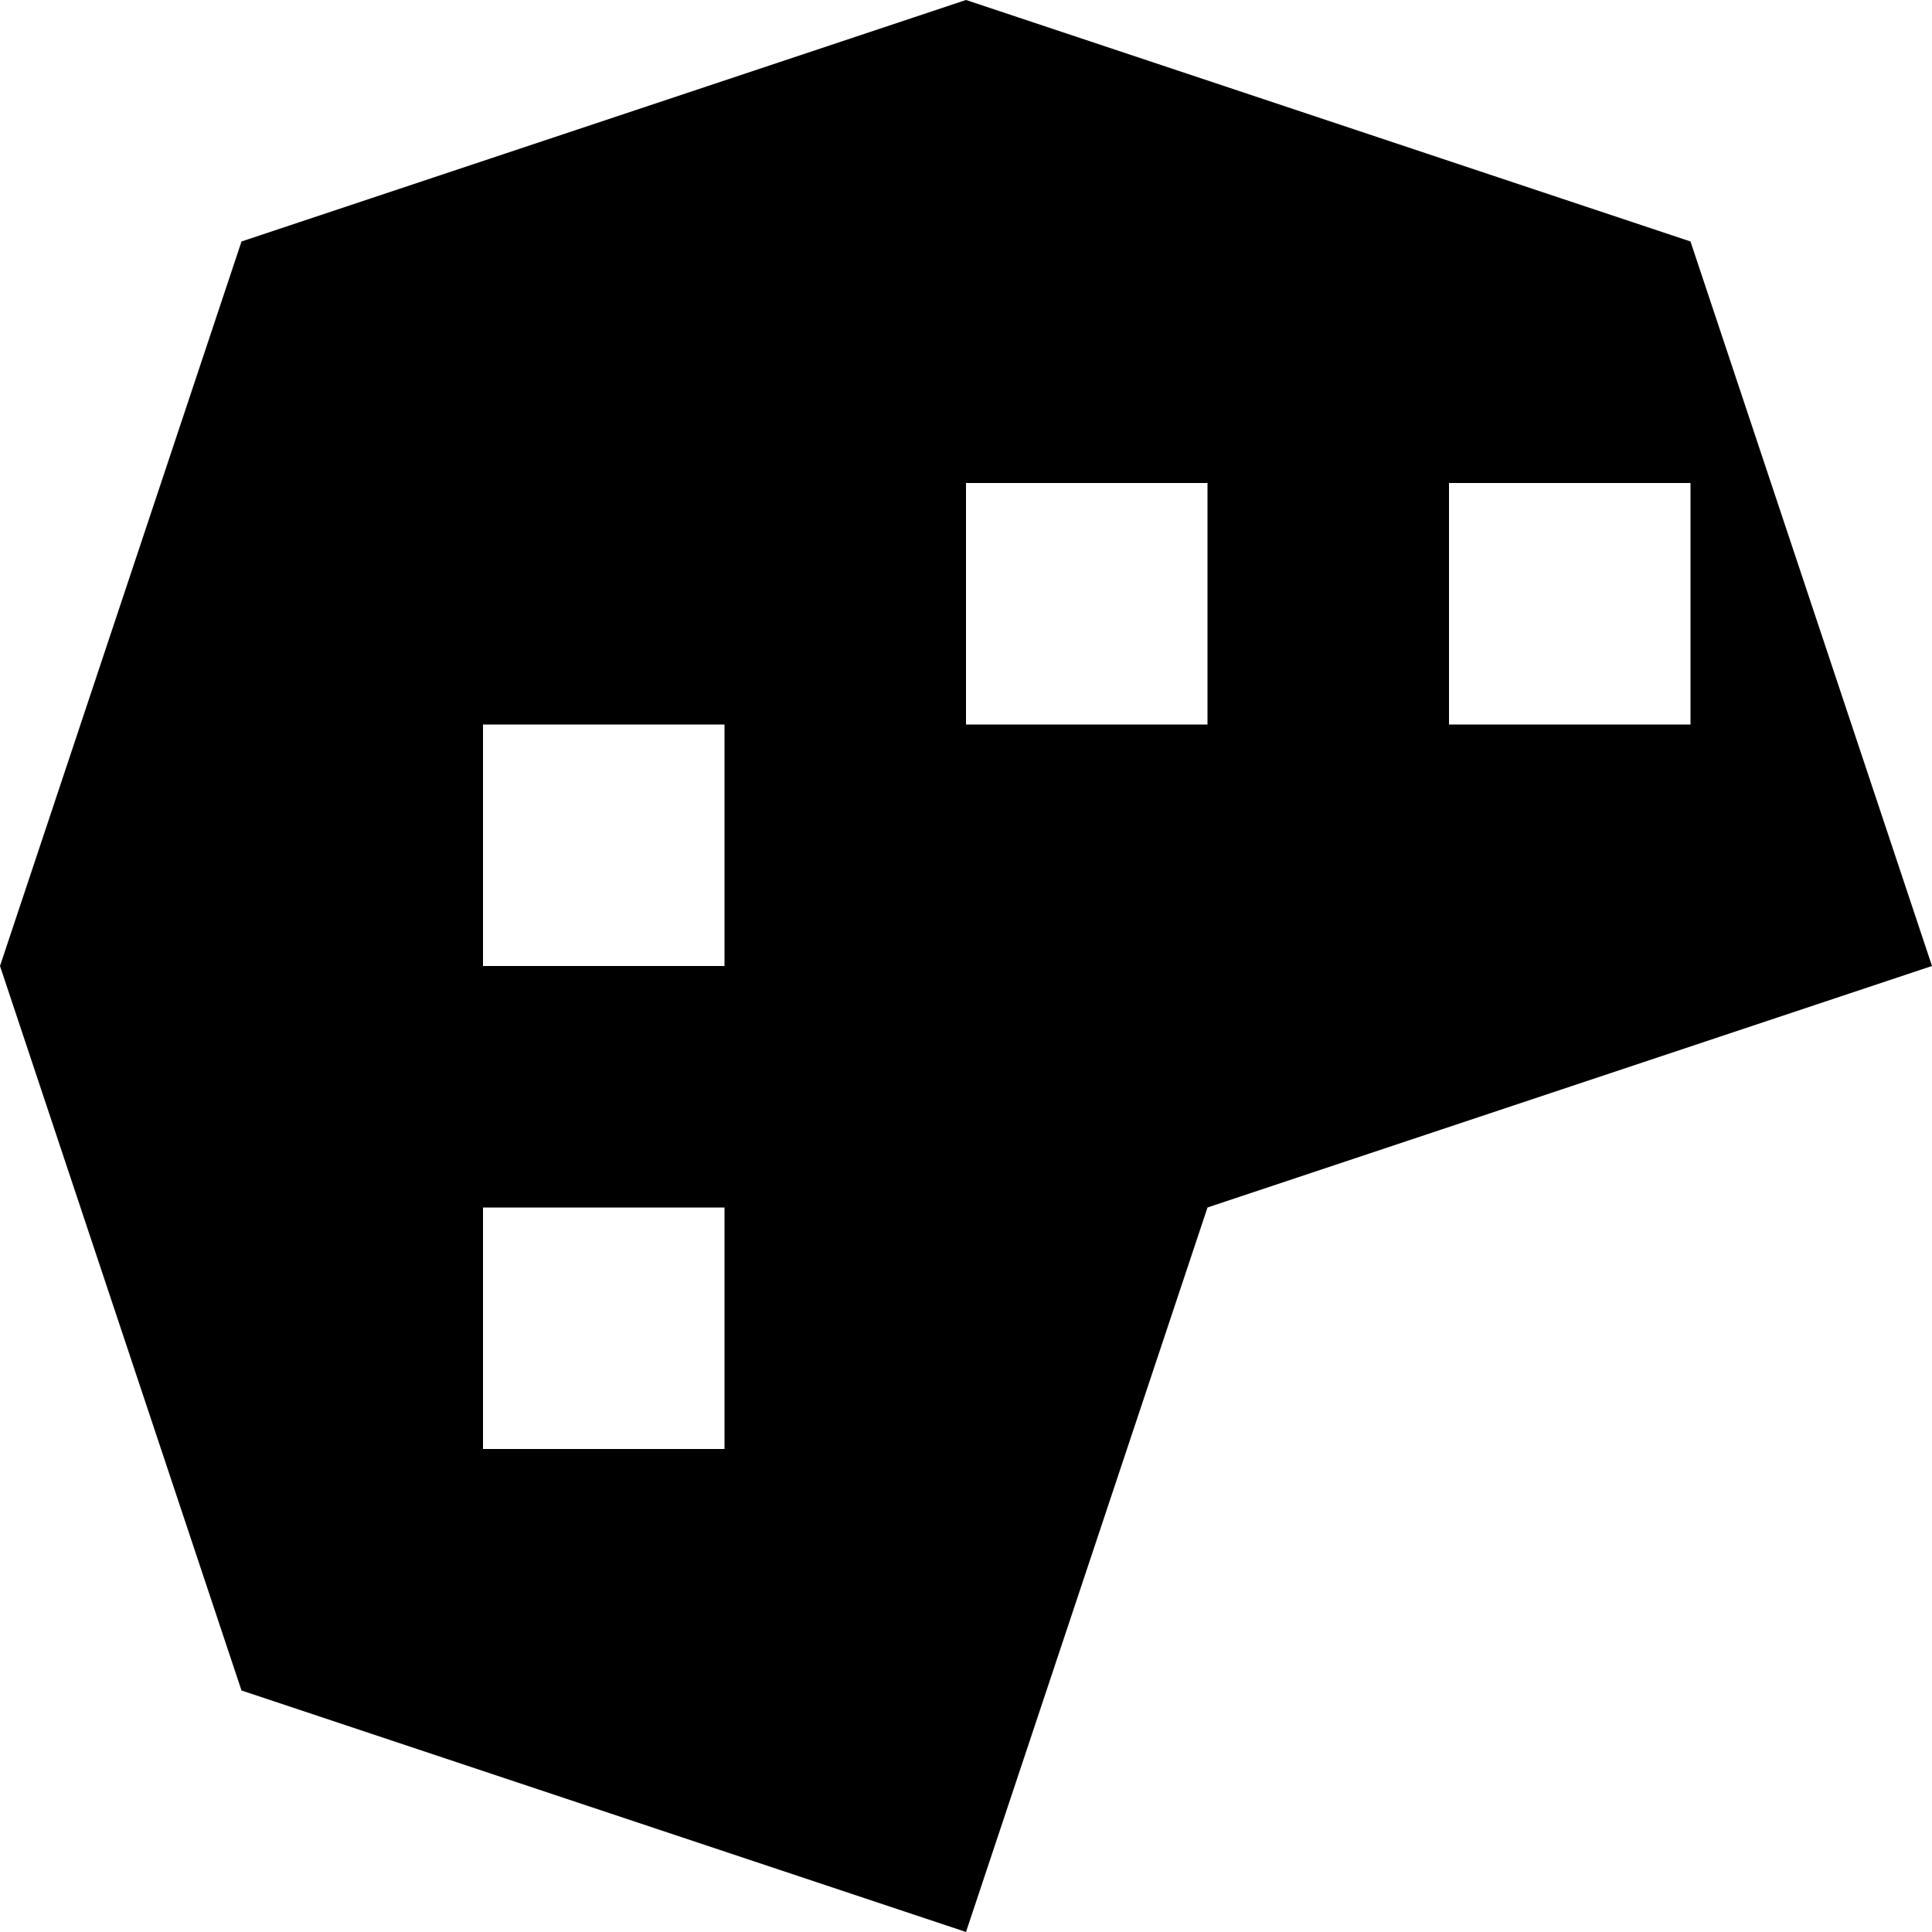
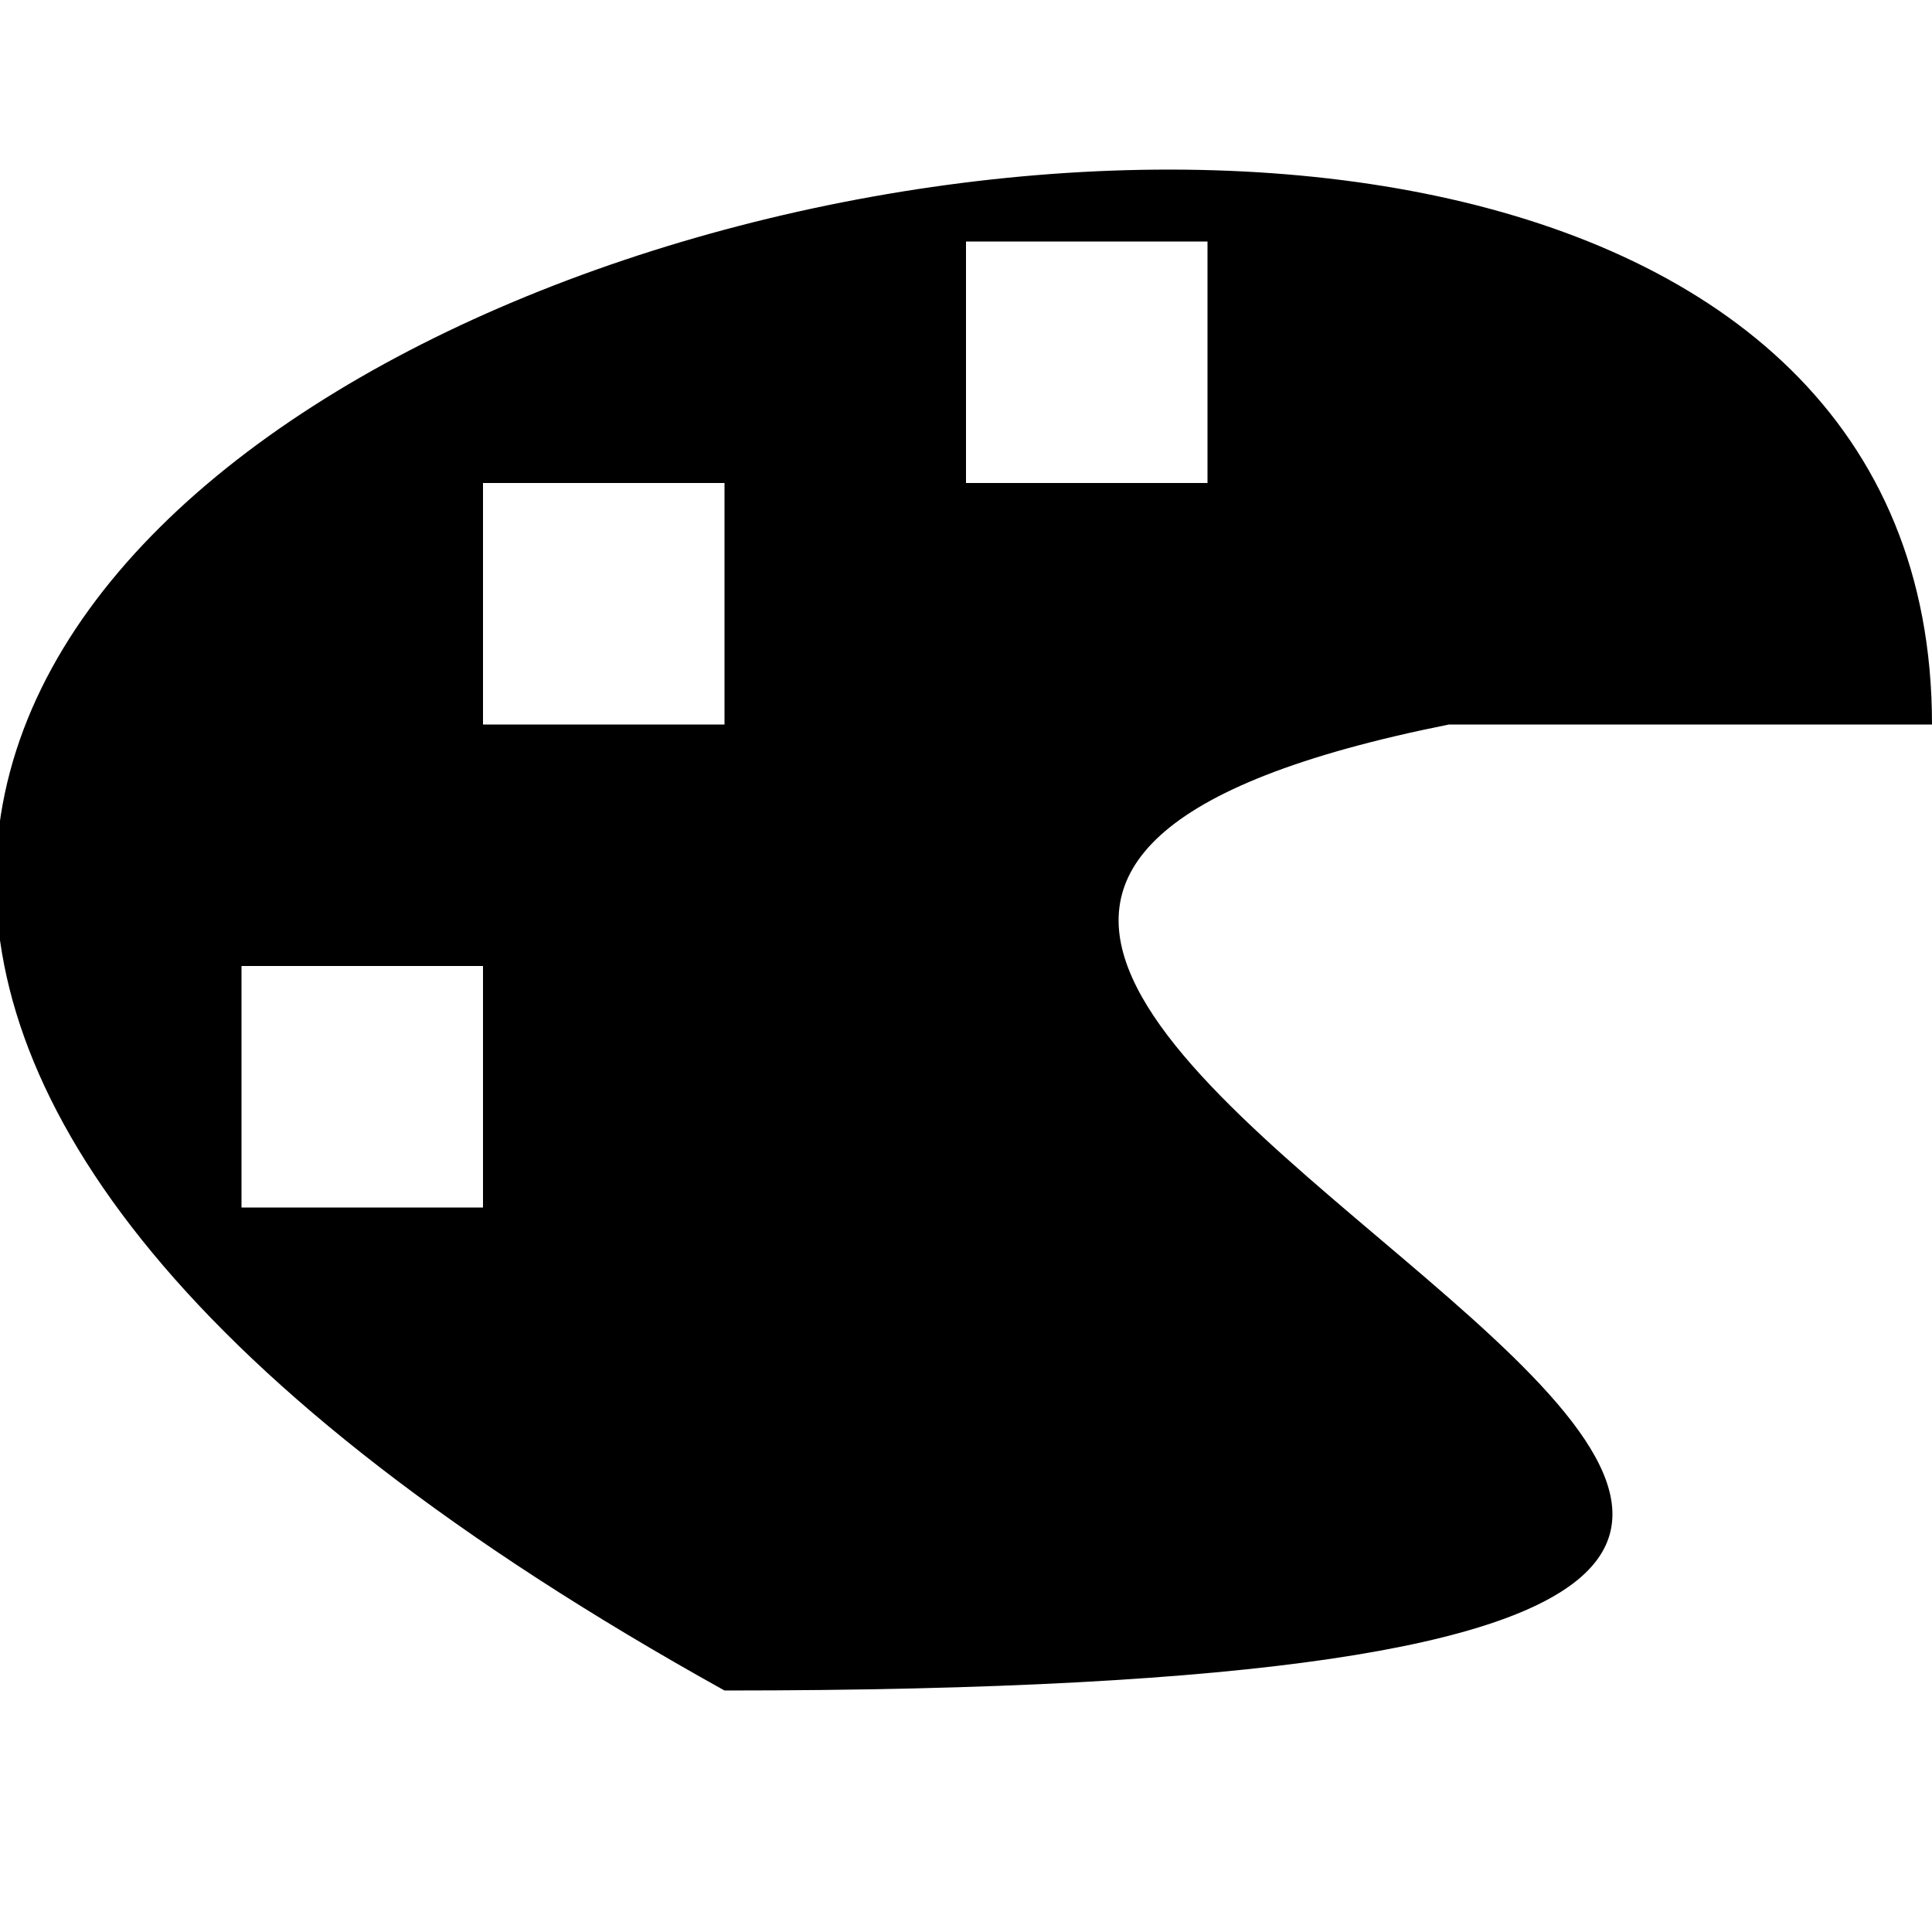
<svg xmlns="http://www.w3.org/2000/svg" viewBox="0 0 8 8">
-   <path d="M2,6L3,6L3,5L2,5M2,4L3,4L3,3L2,3M4,3L5,3L5,2L4,2M6,3L7,3L7,2L6,2M5,5L4,8L1,7L0,4L1,1L4,0L7,1L8,4" />
+   <path d="M8,3C8,-2,-6,2,3,7C12,7,1,4,6,3M2,2L3,2L3,3L2,3M1,4L2,4L2,5L1,5M4,1L5,1L5,2L4,2" />
</svg>
